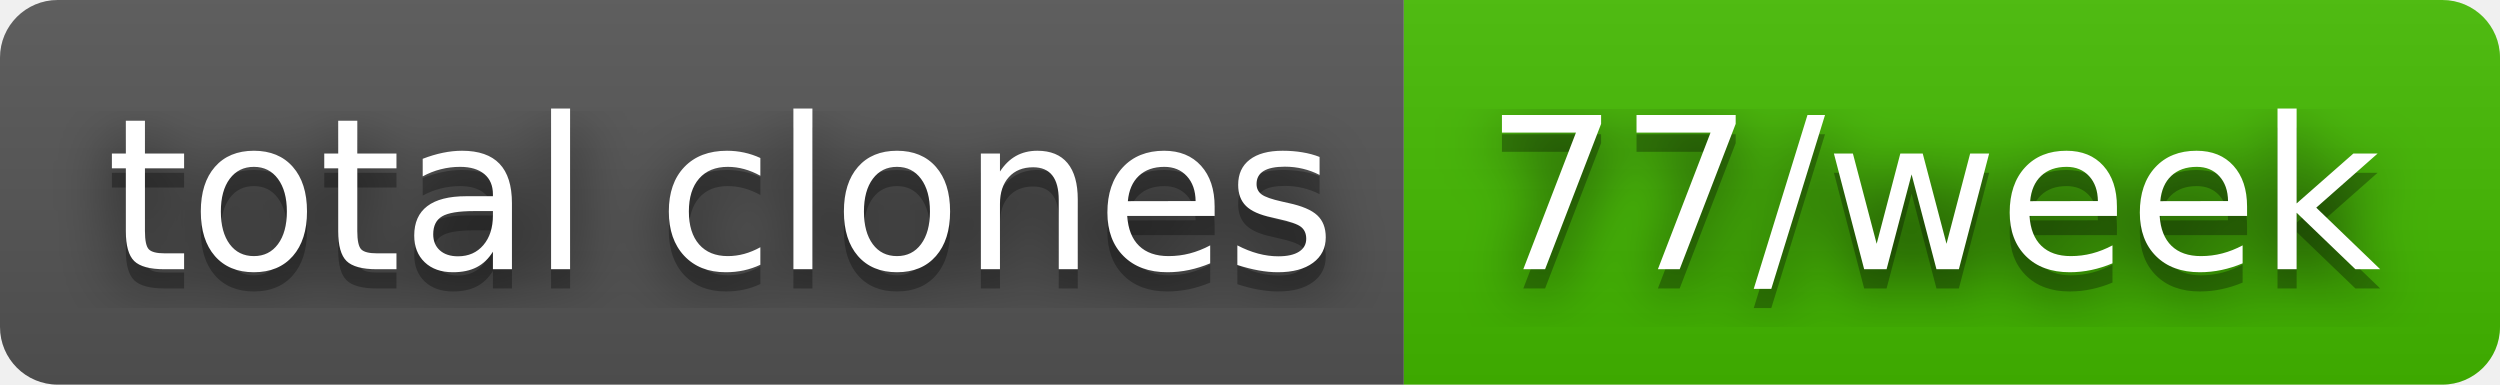
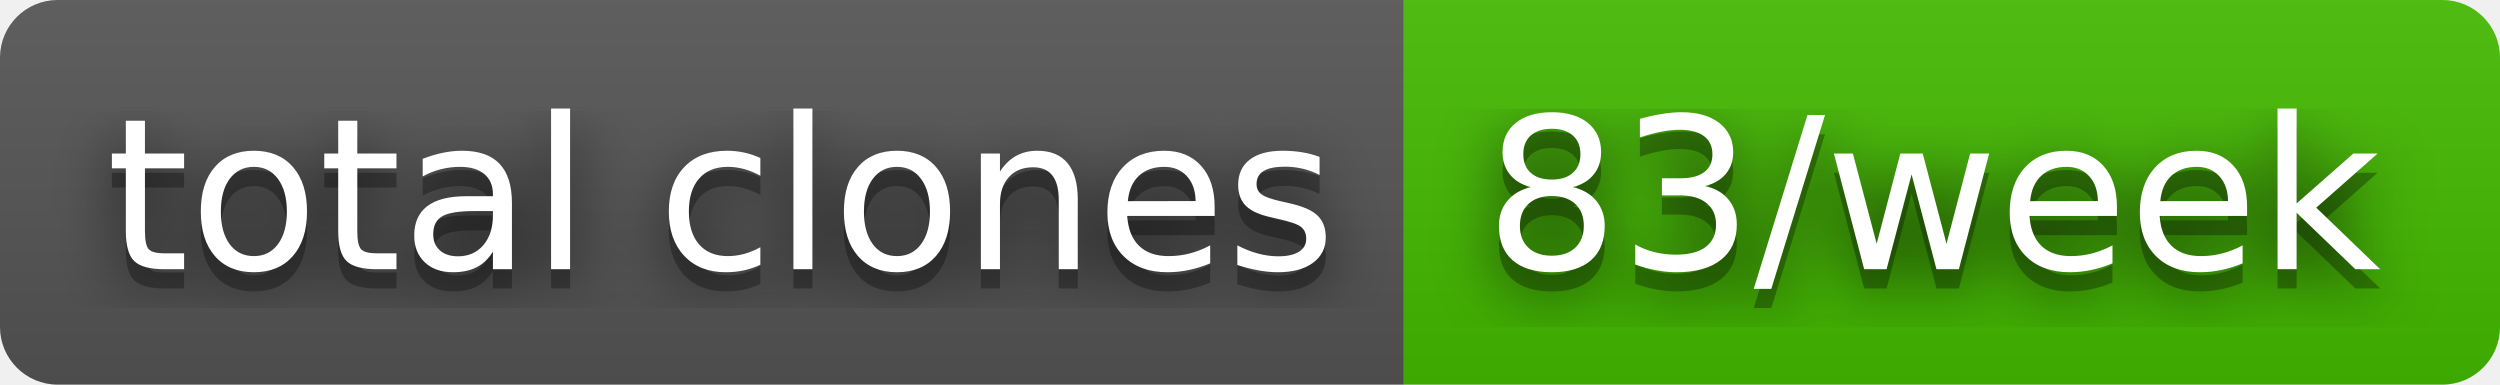
- <svg xmlns="http://www.w3.org/2000/svg" width="130" height="20" role="img" aria-label="total clones: 77/week">
+ <svg xmlns="http://www.w3.org/2000/svg" width="130" height="20" role="img" aria-label="total clones: 83/week">
  <filter id="blur">
    <feGaussianBlur stdDeviation="16" />
  </filter>
  <linearGradient id="s" x2="0" y2="100%">
    <stop offset="0" stop-color="#bbb" stop-opacity=".1" />
    <stop offset="1" stop-opacity=".1" />
  </linearGradient>
  <clipPath id="r">
    <rect width="130" height="20" rx="3" />
  </clipPath>
  <g clip-path="url(#r)">
    <rect width="73" height="20" fill="#555" />
    <rect x="73" width="57" height="20" fill="#4b0" />
    <rect width="130" height="20" fill="url(#s)" />
  </g>
  <g fill="#fff" text-anchor="middle" font-family="Verdana,Geneva,DejaVu Sans,sans-serif" text-rendering="geometricPrecision" font-size="110">
    <g transform="scale(.1)">
      <g aria-hidden="true" fill="#010101">
        <text x="375" y="150" fill-opacity=".8" filter="url(#blur)" textLength="630">total clones</text>
        <text x="375" y="150" fill-opacity=".3" textLength="630">total clones</text>
      </g>
      <text x="375" y="140" textLength="630">total clones</text>
    </g>
    <g transform="scale(.1)">
      <g aria-hidden="true" fill="#010101">
-         <text x="1005" y="150" fill-opacity=".8" filter="url(#blur)" textLength="470">77/week</text>
-         <text x="1005" y="150" fill-opacity=".3" textLength="470">77/week</text>
+         <text x="1005" y="150" fill-opacity=".8" filter="url(#blur)" textLength="470">83/week</text>
+         <text x="1005" y="150" fill-opacity=".3" textLength="470">83/week</text>
      </g>
-       <text x="1005" y="140" textLength="470">77/week</text>
+       <text x="1005" y="140" textLength="470">83/week</text>
    </g>
  </g>
</svg>
